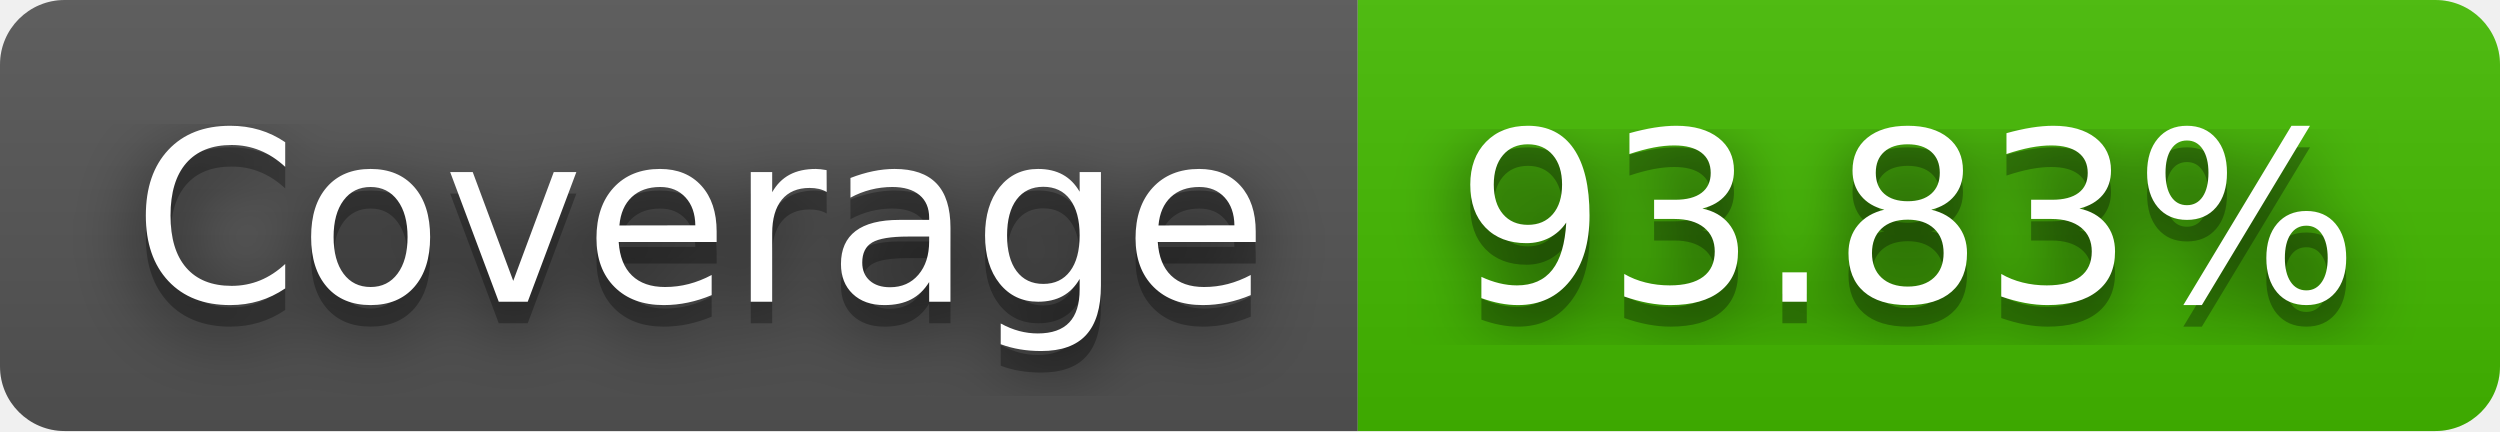
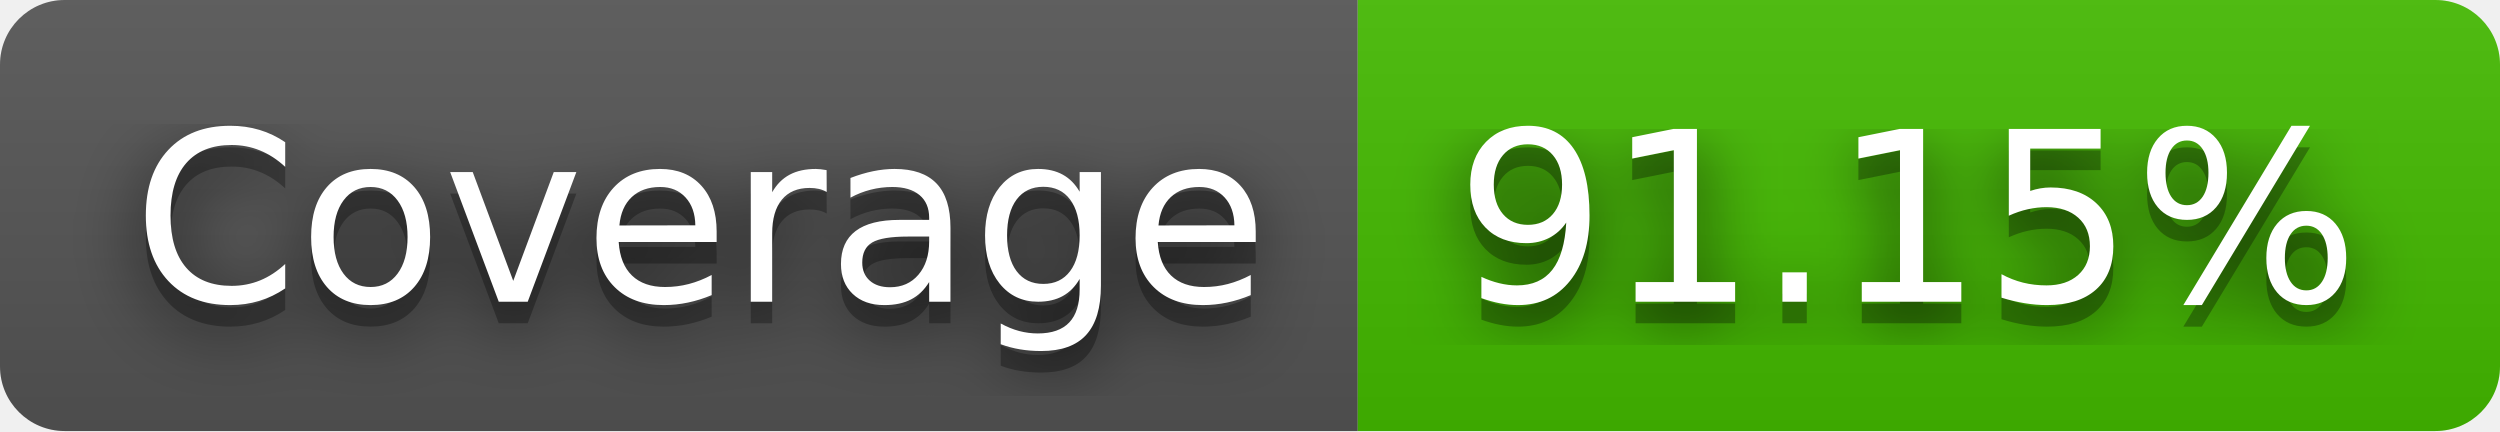
- <svg xmlns="http://www.w3.org/2000/svg" width="116" height="20" role="img" aria-label="Coverage: 93.83%">
+ <svg xmlns="http://www.w3.org/2000/svg" width="116" height="20" role="img" aria-label="Coverage: 91.15%">
  <filter id="blur">
    <feGaussianBlur stdDeviation="16" />
  </filter>
  <linearGradient id="s" x2="0" y2="100%">
    <stop offset="0" stop-color="#bbb" stop-opacity=".1" />
    <stop offset="1" stop-opacity=".1" />
  </linearGradient>
  <clipPath id="r">
    <rect width="116" height="20" rx="3" />
  </clipPath>
  <g clip-path="url(#r)">
    <rect width="63" height="20" fill="#555" />
    <rect x="63" width="53" height="20" fill="#4b0" />
    <rect width="116" height="20" fill="url(#s)" />
  </g>
  <g fill="#fff" text-anchor="middle" font-family="Verdana,Geneva,DejaVu Sans,sans-serif" text-rendering="geometricPrecision" font-size="110">
    <g transform="scale(.1)">
      <g aria-hidden="true" fill="#010101">
        <text x="325" y="150" fill-opacity=".8" filter="url(#blur)" textLength="530">Coverage</text>
        <text x="325" y="150" fill-opacity=".3" textLength="530">Coverage</text>
      </g>
      <text x="325" y="140" textLength="530">Coverage</text>
    </g>
    <g transform="scale(.1)">
      <g aria-hidden="true" fill="#010101">
-         <text x="885" y="150" fill-opacity=".8" filter="url(#blur)" textLength="430">93.83%</text>
-         <text x="885" y="150" fill-opacity=".3" textLength="430">93.83%</text>
+         <text x="885" y="150" fill-opacity=".8" filter="url(#blur)" textLength="430">91.15%</text>
+         <text x="885" y="150" fill-opacity=".3" textLength="430">91.15%</text>
      </g>
-       <text x="885" y="140" textLength="430">93.83%</text>
+       <text x="885" y="140" textLength="430">91.15%</text>
    </g>
  </g>
</svg>
